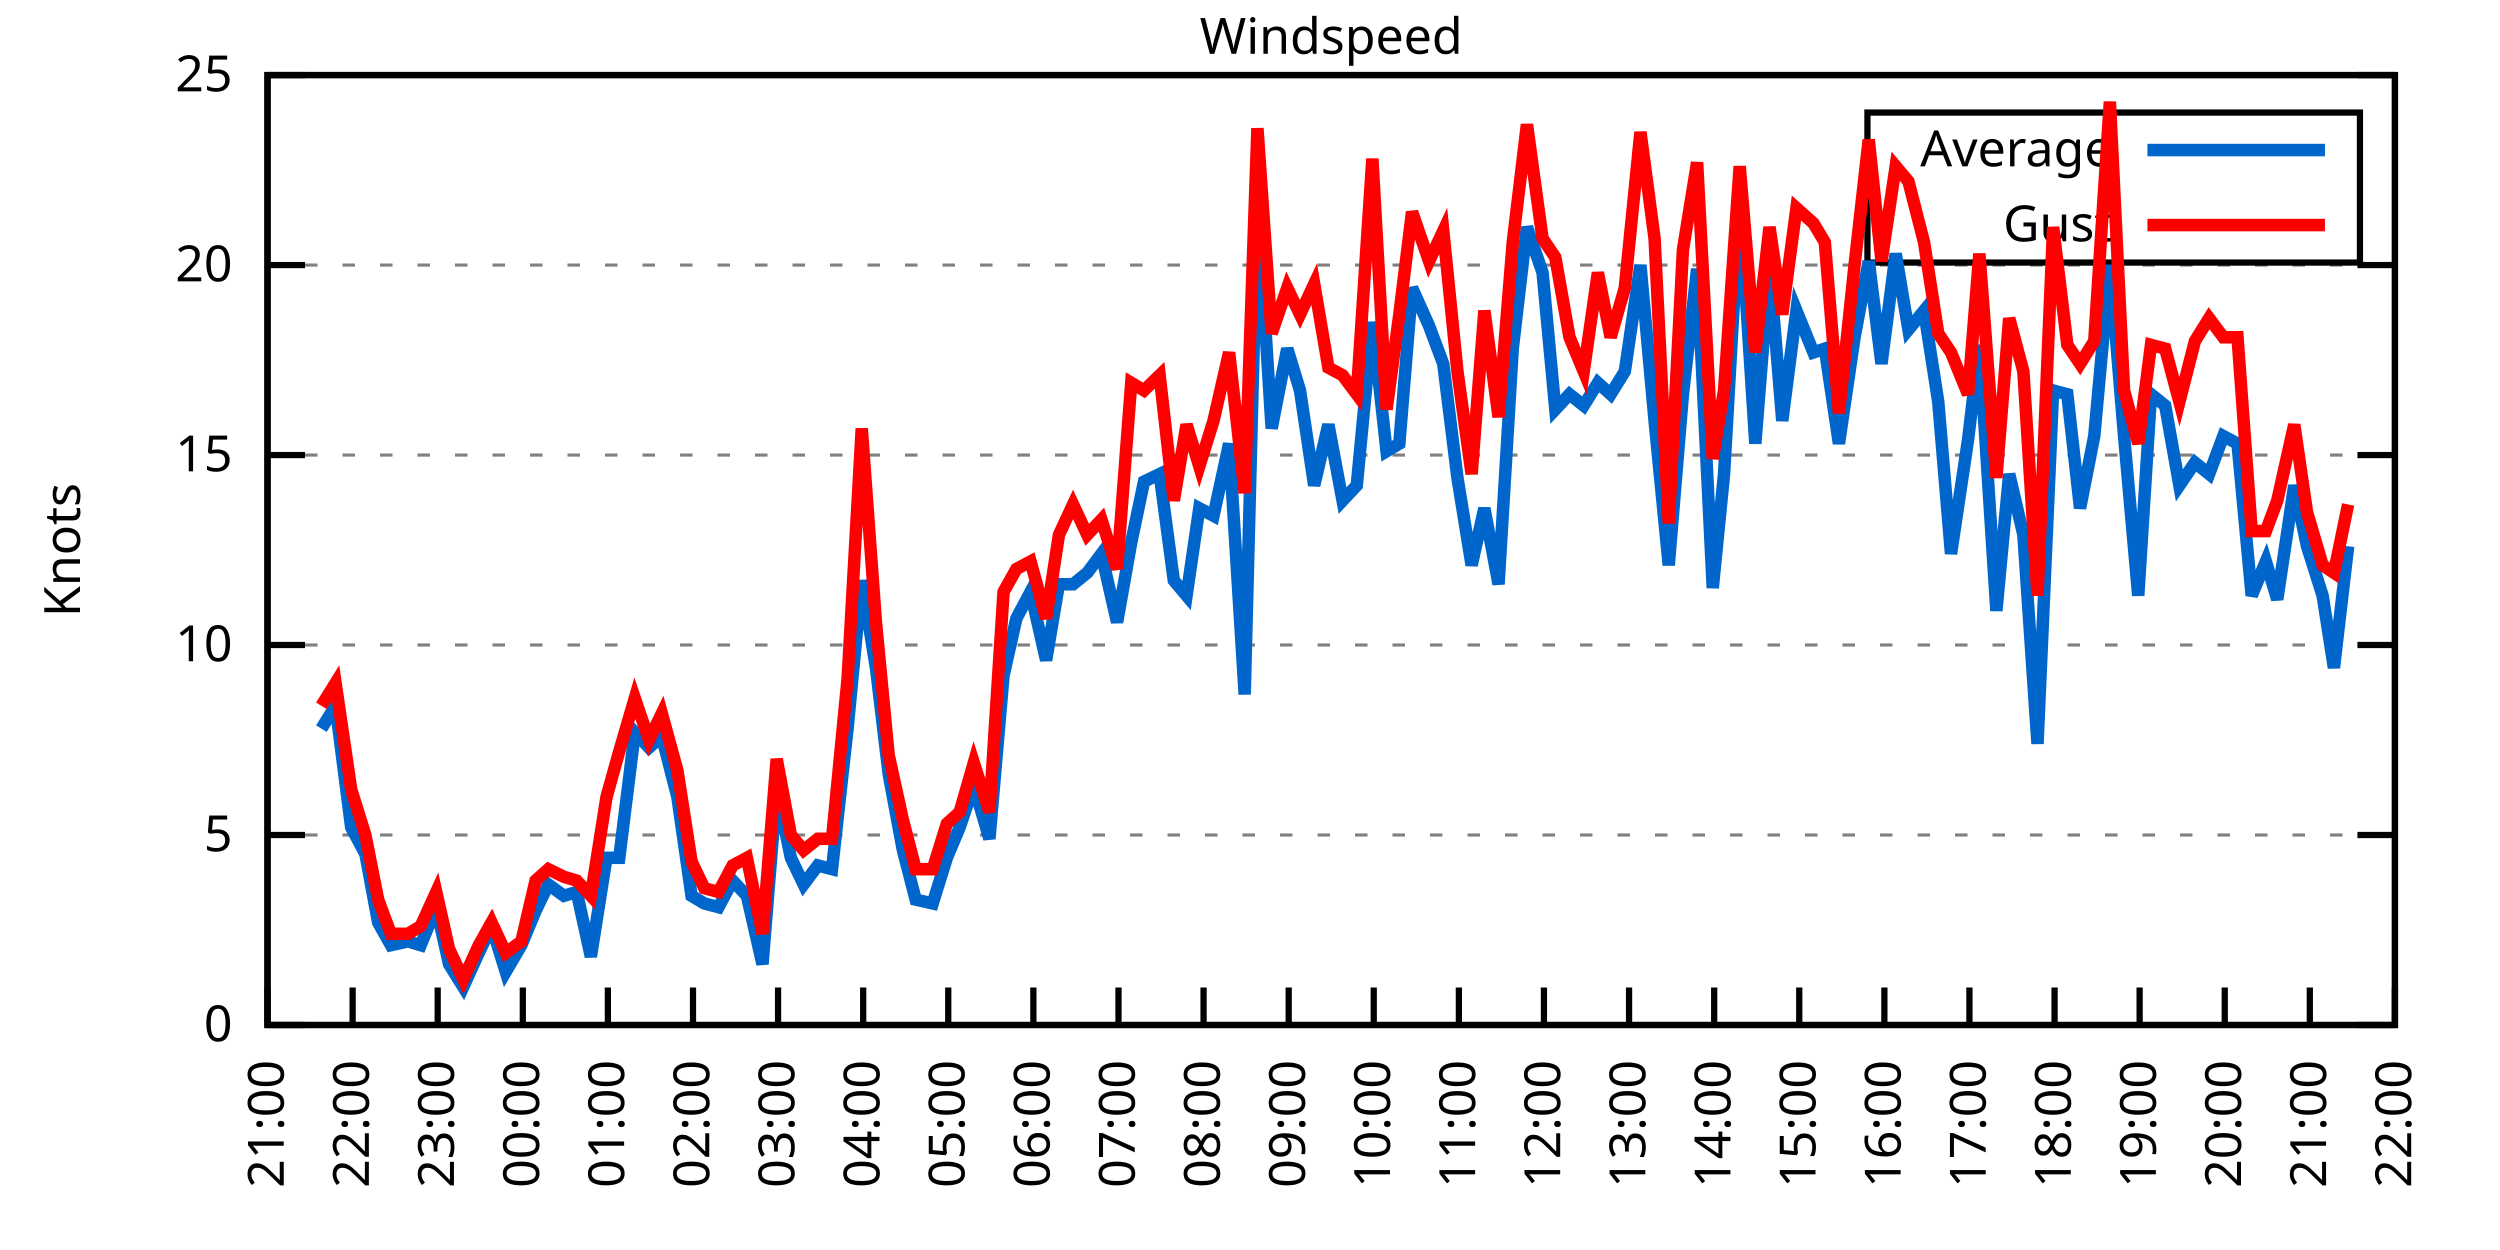
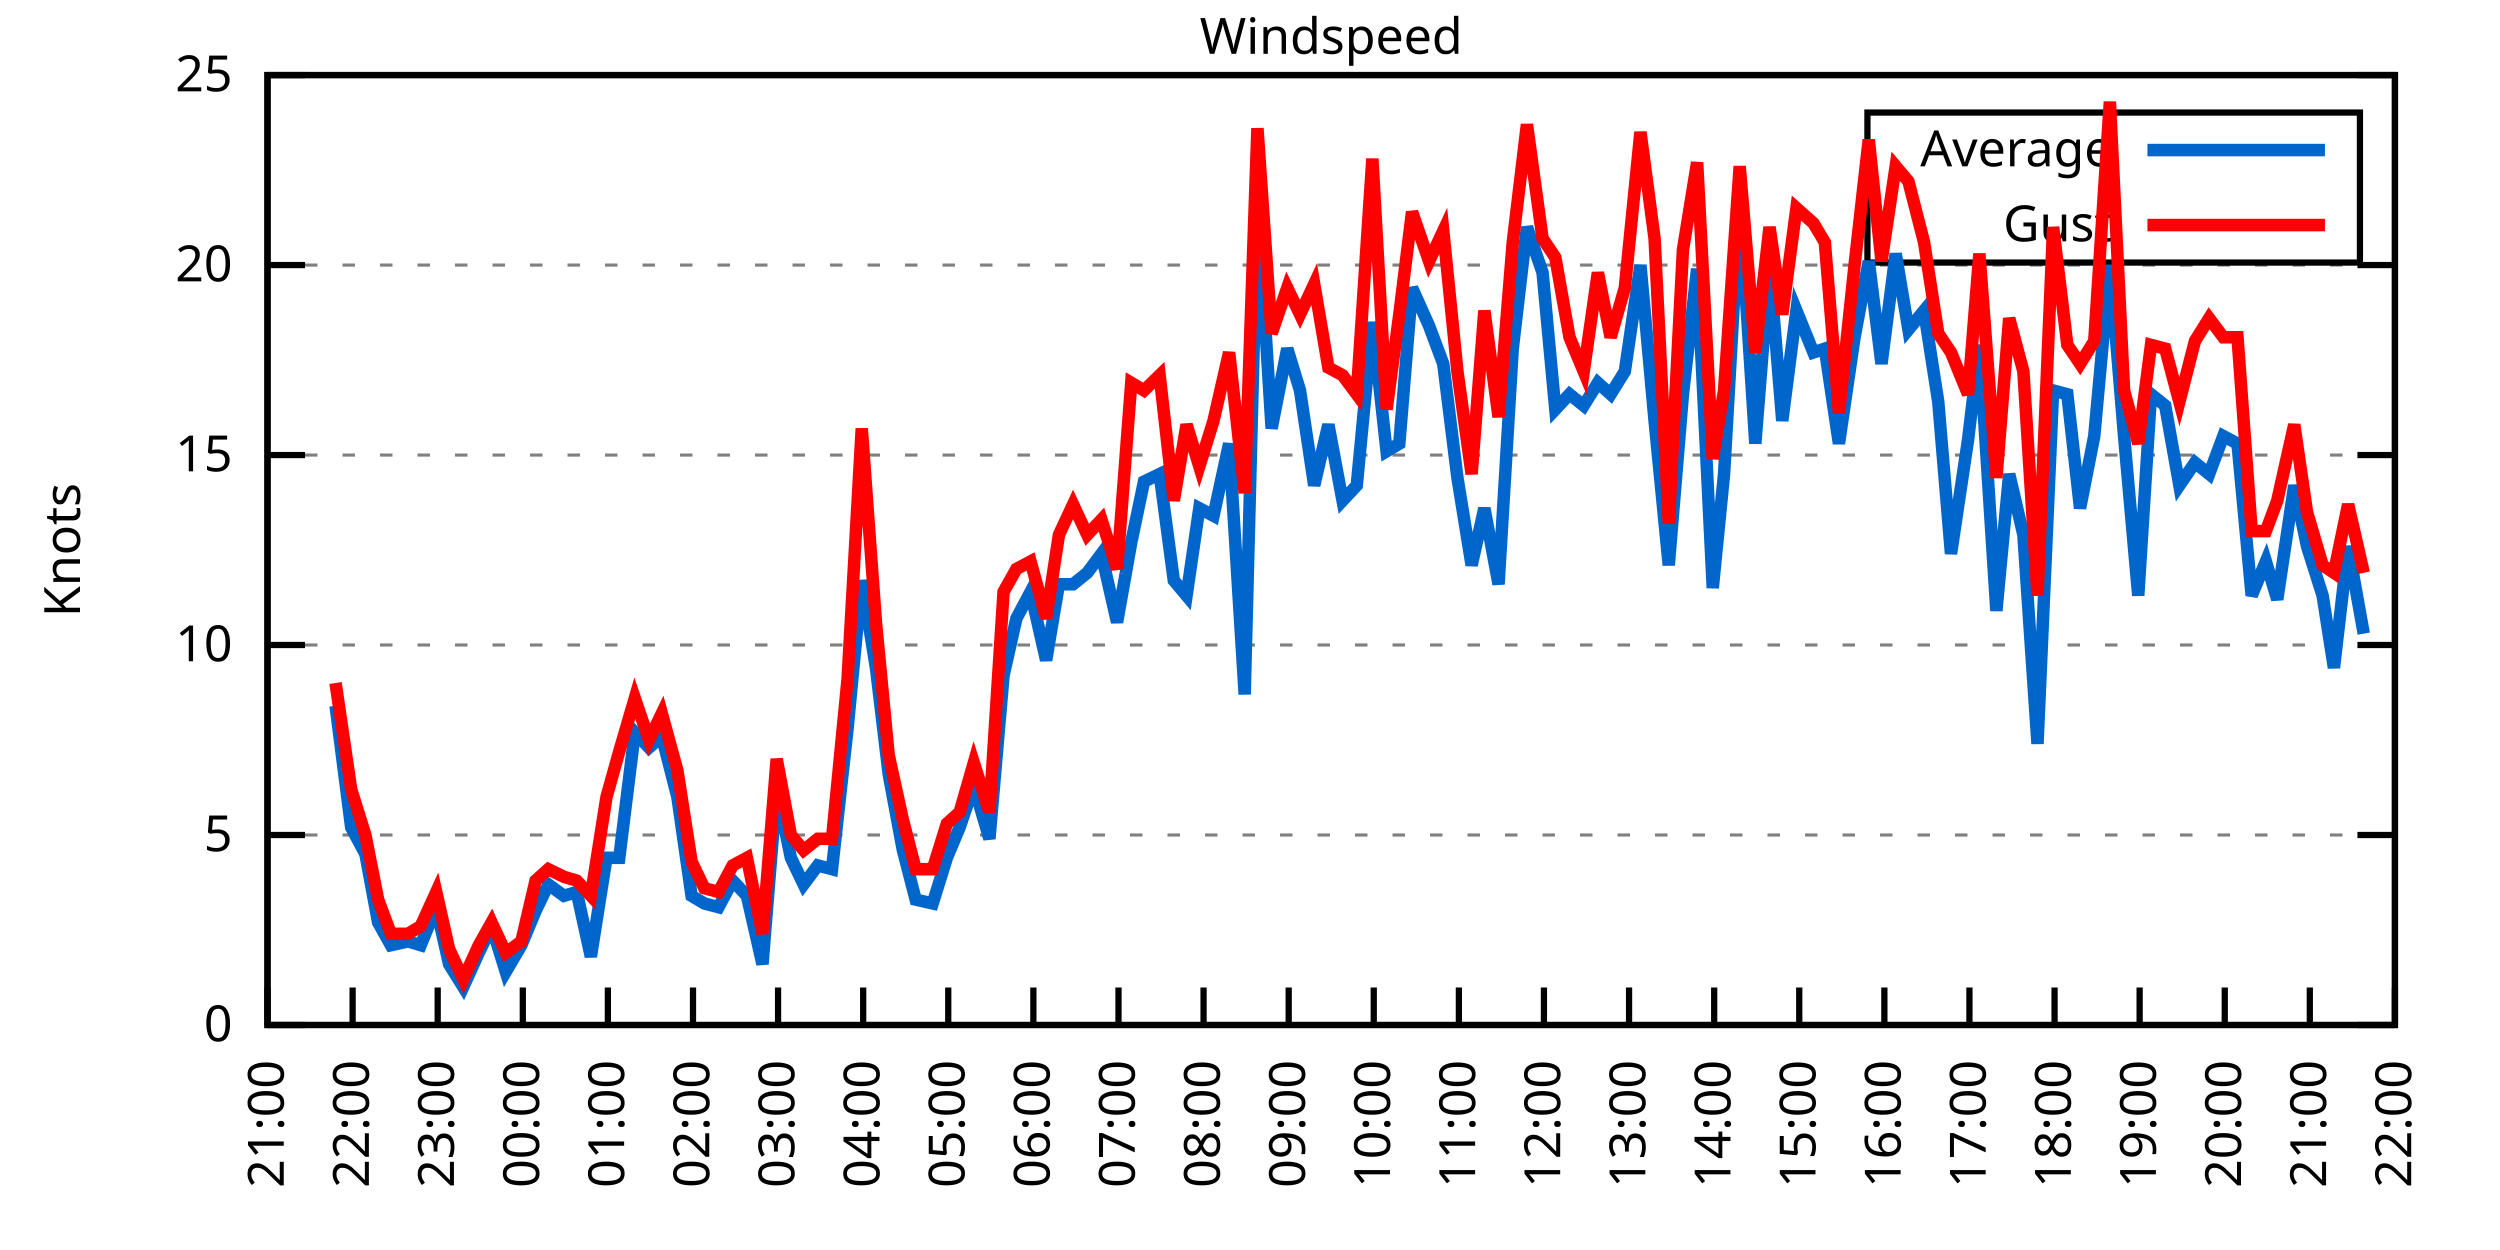
<svg xmlns="http://www.w3.org/2000/svg" xmlns:xlink="http://www.w3.org/1999/xlink" width="400" height="200" viewBox="0 0 400 200">
  <g id="gnuplot_canvas">
    <rect x="0" y="0" width="400" height="200" fill="none" />
    <defs>
      <circle id="gpDot" r="0.5" stroke-width="0.5" stroke="currentColor" />
      <path id="gpPt0" stroke-width="0.333" stroke="currentColor" d="M-1,0 h2 M0,-1 v2" />
      <path id="gpPt1" stroke-width="0.333" stroke="currentColor" d="M-1,-1 L1,1 M1,-1 L-1,1" />
      <path id="gpPt2" stroke-width="0.333" stroke="currentColor" d="M-1,0 L1,0 M0,-1 L0,1 M-1,-1 L1,1 M-1,1 L1,-1" />
      <rect id="gpPt3" stroke-width="0.333" stroke="currentColor" x="-1" y="-1" width="2" height="2" />
      <rect id="gpPt4" stroke-width="0.333" stroke="currentColor" fill="currentColor" x="-1" y="-1" width="2" height="2" />
      <circle id="gpPt5" stroke-width="0.333" stroke="currentColor" cx="0" cy="0" r="1" />
      <use xlink:href="#gpPt5" id="gpPt6" fill="currentColor" stroke="none" />
      <path id="gpPt7" stroke-width="0.333" stroke="currentColor" d="M0,-1.33 L-1.33,0.67 L1.33,0.67 z" />
      <use xlink:href="#gpPt7" id="gpPt8" fill="currentColor" stroke="none" />
      <use xlink:href="#gpPt7" id="gpPt9" stroke="currentColor" transform="rotate(180)" />
      <use xlink:href="#gpPt9" id="gpPt10" fill="currentColor" stroke="none" />
      <use xlink:href="#gpPt3" id="gpPt11" stroke="currentColor" transform="rotate(45)" />
      <use xlink:href="#gpPt11" id="gpPt12" fill="currentColor" stroke="none" />
      <path id="gpPt13" stroke-width="0.333" stroke="currentColor" d="M0,1.330 L1.265,0.411 L0.782,-1.067 L-0.782,-1.076 L-1.265,0.411 z" />
      <use xlink:href="#gpPt13" id="gpPt14" fill="currentColor" stroke="none" />
      <filter id="textbox" filterUnits="objectBoundingBox" x="0" y="0" height="1" width="1">
        <feFlood flood-color="white" flood-opacity="1" result="bgnd" />
        <feComposite in="SourceGraphic" in2="bgnd" operator="atop" />
      </filter>
      <filter id="greybox" filterUnits="objectBoundingBox" x="0" y="0" height="1" width="1">
        <feFlood flood-color="lightgrey" flood-opacity="1" result="grey" />
        <feComposite in="SourceGraphic" in2="grey" operator="atop" />
      </filter>
    </defs>
    <g fill="none" color="white" stroke="currentColor" stroke-width="1.00" stroke-linecap="butt" stroke-linejoin="miter">
</g>
    <g fill="none" color="black" stroke="currentColor" stroke-width="1.00" stroke-linecap="butt" stroke-linejoin="miter">
      <g stroke="none" shape-rendering="crispEdges">
        <polygon fill="rgb(255, 255, 255)" points="42.80,164.00 383.18,164.00 383.18,12.02 42.80,12.02 " />
      </g>
    </g>
    <g fill="none" color="black" stroke="currentColor" stroke-width="1.00" stroke-linecap="butt" stroke-linejoin="miter">
</g>
    <g fill="none" color="black" stroke="black" stroke-width="0.50" stroke-linecap="butt" stroke-linejoin="miter">
</g>
    <g fill="none" color="gray" stroke="currentColor" stroke-width="0.50" stroke-linecap="butt" stroke-linejoin="miter">
      <path stroke="gray" stroke-dasharray="2,4" class="gridline" d="M42.80,164.00 L383.19,164.00  " />
    </g>
    <g fill="none" color="gray" stroke="gray" stroke-width="1.00" stroke-linecap="butt" stroke-linejoin="miter">
</g>
    <g fill="none" color="black" stroke="currentColor" stroke-width="1.00" stroke-linecap="butt" stroke-linejoin="miter">
      <path stroke="black" d="M42.80,164.00 L48.80,164.00 M383.19,164.00 L377.19,164.00  " />
      <g transform="translate(37.20,166.60)" stroke="none" fill="black" font-family="Sans" font-size="8.00" text-anchor="end">
        <text>
          <tspan font-family="Sans"> 0</tspan>
        </text>
      </g>
    </g>
    <g fill="none" color="black" stroke="currentColor" stroke-width="1.00" stroke-linecap="butt" stroke-linejoin="miter">
</g>
    <g fill="none" color="black" stroke="black" stroke-width="0.50" stroke-linecap="butt" stroke-linejoin="miter">
</g>
    <g fill="none" color="gray" stroke="currentColor" stroke-width="0.50" stroke-linecap="butt" stroke-linejoin="miter">
      <path stroke="gray" stroke-dasharray="2,4" class="gridline" d="M42.80,133.60 L383.19,133.60  " />
    </g>
    <g fill="none" color="gray" stroke="gray" stroke-width="1.00" stroke-linecap="butt" stroke-linejoin="miter">
</g>
    <g fill="none" color="black" stroke="currentColor" stroke-width="1.00" stroke-linecap="butt" stroke-linejoin="miter">
      <path stroke="black" d="M42.80,133.60 L48.80,133.60 M383.19,133.60 L377.19,133.60  " />
      <g transform="translate(37.20,136.20)" stroke="none" fill="black" font-family="Sans" font-size="8.00" text-anchor="end">
        <text>
          <tspan font-family="Sans"> 5</tspan>
        </text>
      </g>
    </g>
    <g fill="none" color="black" stroke="currentColor" stroke-width="1.00" stroke-linecap="butt" stroke-linejoin="miter">
</g>
    <g fill="none" color="black" stroke="black" stroke-width="0.50" stroke-linecap="butt" stroke-linejoin="miter">
</g>
    <g fill="none" color="gray" stroke="currentColor" stroke-width="0.50" stroke-linecap="butt" stroke-linejoin="miter">
      <path stroke="gray" stroke-dasharray="2,4" class="gridline" d="M42.80,103.20 L383.19,103.20  " />
    </g>
    <g fill="none" color="gray" stroke="gray" stroke-width="1.00" stroke-linecap="butt" stroke-linejoin="miter">
</g>
    <g fill="none" color="black" stroke="currentColor" stroke-width="1.00" stroke-linecap="butt" stroke-linejoin="miter">
      <path stroke="black" d="M42.80,103.20 L48.80,103.20 M383.19,103.20 L377.19,103.20  " />
      <g transform="translate(37.20,105.80)" stroke="none" fill="black" font-family="Sans" font-size="8.00" text-anchor="end">
        <text>
          <tspan font-family="Sans"> 10</tspan>
        </text>
      </g>
    </g>
    <g fill="none" color="black" stroke="currentColor" stroke-width="1.00" stroke-linecap="butt" stroke-linejoin="miter">
</g>
    <g fill="none" color="black" stroke="black" stroke-width="0.50" stroke-linecap="butt" stroke-linejoin="miter">
</g>
    <g fill="none" color="gray" stroke="currentColor" stroke-width="0.50" stroke-linecap="butt" stroke-linejoin="miter">
      <path stroke="gray" stroke-dasharray="2,4" class="gridline" d="M42.80,72.81 L383.19,72.81  " />
    </g>
    <g fill="none" color="gray" stroke="gray" stroke-width="1.00" stroke-linecap="butt" stroke-linejoin="miter">
</g>
    <g fill="none" color="black" stroke="currentColor" stroke-width="1.00" stroke-linecap="butt" stroke-linejoin="miter">
      <path stroke="black" d="M42.80,72.81 L48.80,72.81 M383.19,72.81 L377.19,72.81  " />
      <g transform="translate(37.20,75.41)" stroke="none" fill="black" font-family="Sans" font-size="8.00" text-anchor="end">
        <text>
          <tspan font-family="Sans"> 15</tspan>
        </text>
      </g>
    </g>
    <g fill="none" color="black" stroke="currentColor" stroke-width="1.00" stroke-linecap="butt" stroke-linejoin="miter">
</g>
    <g fill="none" color="black" stroke="black" stroke-width="0.50" stroke-linecap="butt" stroke-linejoin="miter">
</g>
    <g fill="none" color="gray" stroke="currentColor" stroke-width="0.50" stroke-linecap="butt" stroke-linejoin="miter">
      <path stroke="gray" stroke-dasharray="2,4" class="gridline" d="M42.80,42.41 L383.19,42.41  " />
    </g>
    <g fill="none" color="gray" stroke="gray" stroke-width="1.00" stroke-linecap="butt" stroke-linejoin="miter">
</g>
    <g fill="none" color="black" stroke="currentColor" stroke-width="1.00" stroke-linecap="butt" stroke-linejoin="miter">
      <path stroke="black" d="M42.80,42.41 L48.80,42.41 M383.19,42.41 L377.19,42.41  " />
      <g transform="translate(37.20,45.01)" stroke="none" fill="black" font-family="Sans" font-size="8.00" text-anchor="end">
        <text>
          <tspan font-family="Sans"> 20</tspan>
        </text>
      </g>
    </g>
    <g fill="none" color="black" stroke="currentColor" stroke-width="1.00" stroke-linecap="butt" stroke-linejoin="miter">
</g>
    <g fill="none" color="black" stroke="black" stroke-width="0.50" stroke-linecap="butt" stroke-linejoin="miter">
</g>
    <g fill="none" color="gray" stroke="currentColor" stroke-width="0.50" stroke-linecap="butt" stroke-linejoin="miter">
      <path stroke="gray" stroke-dasharray="2,4" class="gridline" d="M42.80,12.01 L383.19,12.01  " />
    </g>
    <g fill="none" color="gray" stroke="gray" stroke-width="1.00" stroke-linecap="butt" stroke-linejoin="miter">
</g>
    <g fill="none" color="black" stroke="currentColor" stroke-width="1.00" stroke-linecap="butt" stroke-linejoin="miter">
      <path stroke="black" d="M42.80,12.01 L48.80,12.01 M383.19,12.01 L377.19,12.01  " />
      <g transform="translate(37.20,14.61)" stroke="none" fill="black" font-family="Sans" font-size="8.00" text-anchor="end">
        <text>
          <tspan font-family="Sans"> 25</tspan>
        </text>
      </g>
    </g>
    <g fill="none" color="black" stroke="currentColor" stroke-width="1.00" stroke-linecap="butt" stroke-linejoin="miter">
      <path stroke="black" d="M42.80,164.00 L42.80,158.00  " />
      <g transform="translate(45.40,169.60) rotate(270.00)" stroke="none" fill="black" font-family="Sans" font-size="8.00" text-anchor="end">
        <text>
          <tspan font-family="Sans">21:00</tspan>
        </text>
      </g>
    </g>
    <g fill="none" color="black" stroke="currentColor" stroke-width="1.00" stroke-linecap="butt" stroke-linejoin="miter">
      <path stroke="black" d="M56.42,164.00 L56.42,158.00  " />
      <g transform="translate(59.02,169.60) rotate(270.00)" stroke="none" fill="black" font-family="Sans" font-size="8.00" text-anchor="end">
        <text>
          <tspan font-family="Sans">22:00</tspan>
        </text>
      </g>
    </g>
    <g fill="none" color="black" stroke="currentColor" stroke-width="1.00" stroke-linecap="butt" stroke-linejoin="miter">
      <path stroke="black" d="M70.03,164.00 L70.03,158.00  " />
      <g transform="translate(72.63,169.60) rotate(270.00)" stroke="none" fill="black" font-family="Sans" font-size="8.00" text-anchor="end">
        <text>
          <tspan font-family="Sans">23:00</tspan>
        </text>
      </g>
    </g>
    <g fill="none" color="black" stroke="currentColor" stroke-width="1.00" stroke-linecap="butt" stroke-linejoin="miter">
      <path stroke="black" d="M83.65,164.00 L83.65,158.00  " />
      <g transform="translate(86.25,169.60) rotate(270.00)" stroke="none" fill="black" font-family="Sans" font-size="8.00" text-anchor="end">
        <text>
          <tspan font-family="Sans">00:00</tspan>
        </text>
      </g>
    </g>
    <g fill="none" color="black" stroke="currentColor" stroke-width="1.00" stroke-linecap="butt" stroke-linejoin="miter">
      <path stroke="black" d="M97.26,164.00 L97.26,158.00  " />
      <g transform="translate(99.86,169.60) rotate(270.00)" stroke="none" fill="black" font-family="Sans" font-size="8.00" text-anchor="end">
        <text>
          <tspan font-family="Sans">01:00</tspan>
        </text>
      </g>
    </g>
    <g fill="none" color="black" stroke="currentColor" stroke-width="1.00" stroke-linecap="butt" stroke-linejoin="miter">
      <path stroke="black" d="M110.88,164.00 L110.88,158.00  " />
      <g transform="translate(113.48,169.60) rotate(270.00)" stroke="none" fill="black" font-family="Sans" font-size="8.00" text-anchor="end">
        <text>
          <tspan font-family="Sans">02:00</tspan>
        </text>
      </g>
    </g>
    <g fill="none" color="black" stroke="currentColor" stroke-width="1.00" stroke-linecap="butt" stroke-linejoin="miter">
      <path stroke="black" d="M124.49,164.00 L124.49,158.00  " />
      <g transform="translate(127.09,169.60) rotate(270.00)" stroke="none" fill="black" font-family="Sans" font-size="8.00" text-anchor="end">
        <text>
          <tspan font-family="Sans">03:00</tspan>
        </text>
      </g>
    </g>
    <g fill="none" color="black" stroke="currentColor" stroke-width="1.00" stroke-linecap="butt" stroke-linejoin="miter">
      <path stroke="black" d="M138.11,164.00 L138.11,158.00  " />
      <g transform="translate(140.71,169.60) rotate(270.00)" stroke="none" fill="black" font-family="Sans" font-size="8.00" text-anchor="end">
        <text>
          <tspan font-family="Sans">04:00</tspan>
        </text>
      </g>
    </g>
    <g fill="none" color="black" stroke="currentColor" stroke-width="1.00" stroke-linecap="butt" stroke-linejoin="miter">
      <path stroke="black" d="M151.72,164.00 L151.72,158.00  " />
      <g transform="translate(154.32,169.60) rotate(270.00)" stroke="none" fill="black" font-family="Sans" font-size="8.00" text-anchor="end">
        <text>
          <tspan font-family="Sans">05:00</tspan>
        </text>
      </g>
    </g>
    <g fill="none" color="black" stroke="currentColor" stroke-width="1.00" stroke-linecap="butt" stroke-linejoin="miter">
      <path stroke="black" d="M165.34,164.00 L165.34,158.00  " />
      <g transform="translate(167.94,169.60) rotate(270.00)" stroke="none" fill="black" font-family="Sans" font-size="8.00" text-anchor="end">
        <text>
          <tspan font-family="Sans">06:00</tspan>
        </text>
      </g>
    </g>
    <g fill="none" color="black" stroke="currentColor" stroke-width="1.00" stroke-linecap="butt" stroke-linejoin="miter">
      <path stroke="black" d="M178.96,164.00 L178.96,158.00  " />
      <g transform="translate(181.56,169.60) rotate(270.00)" stroke="none" fill="black" font-family="Sans" font-size="8.00" text-anchor="end">
        <text>
          <tspan font-family="Sans">07:00</tspan>
        </text>
      </g>
    </g>
    <g fill="none" color="black" stroke="currentColor" stroke-width="1.00" stroke-linecap="butt" stroke-linejoin="miter">
      <path stroke="black" d="M192.57,164.00 L192.57,158.00  " />
      <g transform="translate(195.17,169.60) rotate(270.00)" stroke="none" fill="black" font-family="Sans" font-size="8.00" text-anchor="end">
        <text>
          <tspan font-family="Sans">08:00</tspan>
        </text>
      </g>
    </g>
    <g fill="none" color="black" stroke="currentColor" stroke-width="1.00" stroke-linecap="butt" stroke-linejoin="miter">
      <path stroke="black" d="M206.19,164.00 L206.19,158.00  " />
      <g transform="translate(208.79,169.60) rotate(270.00)" stroke="none" fill="black" font-family="Sans" font-size="8.00" text-anchor="end">
        <text>
          <tspan font-family="Sans">09:00</tspan>
        </text>
      </g>
    </g>
    <g fill="none" color="black" stroke="currentColor" stroke-width="1.00" stroke-linecap="butt" stroke-linejoin="miter">
      <path stroke="black" d="M219.80,164.00 L219.80,158.00  " />
      <g transform="translate(222.40,169.60) rotate(270.00)" stroke="none" fill="black" font-family="Sans" font-size="8.00" text-anchor="end">
        <text>
          <tspan font-family="Sans">10:00</tspan>
        </text>
      </g>
    </g>
    <g fill="none" color="black" stroke="currentColor" stroke-width="1.00" stroke-linecap="butt" stroke-linejoin="miter">
      <path stroke="black" d="M233.42,164.00 L233.42,158.00  " />
      <g transform="translate(236.02,169.60) rotate(270.00)" stroke="none" fill="black" font-family="Sans" font-size="8.00" text-anchor="end">
        <text>
          <tspan font-family="Sans">11:00</tspan>
        </text>
      </g>
    </g>
    <g fill="none" color="black" stroke="currentColor" stroke-width="1.00" stroke-linecap="butt" stroke-linejoin="miter">
      <path stroke="black" d="M247.03,164.00 L247.03,158.00  " />
      <g transform="translate(249.63,169.60) rotate(270.00)" stroke="none" fill="black" font-family="Sans" font-size="8.00" text-anchor="end">
        <text>
          <tspan font-family="Sans">12:00</tspan>
        </text>
      </g>
    </g>
    <g fill="none" color="black" stroke="currentColor" stroke-width="1.00" stroke-linecap="butt" stroke-linejoin="miter">
      <path stroke="black" d="M260.65,164.00 L260.65,158.00  " />
      <g transform="translate(263.25,169.60) rotate(270.00)" stroke="none" fill="black" font-family="Sans" font-size="8.00" text-anchor="end">
        <text>
          <tspan font-family="Sans">13:00</tspan>
        </text>
      </g>
    </g>
    <g fill="none" color="black" stroke="currentColor" stroke-width="1.00" stroke-linecap="butt" stroke-linejoin="miter">
      <path stroke="black" d="M274.27,164.00 L274.27,158.00  " />
      <g transform="translate(276.87,169.60) rotate(270.00)" stroke="none" fill="black" font-family="Sans" font-size="8.00" text-anchor="end">
        <text>
          <tspan font-family="Sans">14:00</tspan>
        </text>
      </g>
    </g>
    <g fill="none" color="black" stroke="currentColor" stroke-width="1.00" stroke-linecap="butt" stroke-linejoin="miter">
      <path stroke="black" d="M287.88,164.00 L287.88,158.00  " />
      <g transform="translate(290.48,169.60) rotate(270.00)" stroke="none" fill="black" font-family="Sans" font-size="8.00" text-anchor="end">
        <text>
          <tspan font-family="Sans">15:00</tspan>
        </text>
      </g>
    </g>
    <g fill="none" color="black" stroke="currentColor" stroke-width="1.00" stroke-linecap="butt" stroke-linejoin="miter">
      <path stroke="black" d="M301.50,164.00 L301.50,158.00  " />
      <g transform="translate(304.10,169.60) rotate(270.00)" stroke="none" fill="black" font-family="Sans" font-size="8.00" text-anchor="end">
        <text>
          <tspan font-family="Sans">16:00</tspan>
        </text>
      </g>
    </g>
    <g fill="none" color="black" stroke="currentColor" stroke-width="1.00" stroke-linecap="butt" stroke-linejoin="miter">
      <path stroke="black" d="M315.11,164.00 L315.11,158.00  " />
      <g transform="translate(317.71,169.60) rotate(270.00)" stroke="none" fill="black" font-family="Sans" font-size="8.00" text-anchor="end">
        <text>
          <tspan font-family="Sans">17:00</tspan>
        </text>
      </g>
    </g>
    <g fill="none" color="black" stroke="currentColor" stroke-width="1.00" stroke-linecap="butt" stroke-linejoin="miter">
      <path stroke="black" d="M328.73,164.00 L328.73,158.00  " />
      <g transform="translate(331.33,169.60) rotate(270.00)" stroke="none" fill="black" font-family="Sans" font-size="8.00" text-anchor="end">
        <text>
          <tspan font-family="Sans">18:00</tspan>
        </text>
      </g>
    </g>
    <g fill="none" color="black" stroke="currentColor" stroke-width="1.00" stroke-linecap="butt" stroke-linejoin="miter">
      <path stroke="black" d="M342.34,164.00 L342.34,158.00  " />
      <g transform="translate(344.94,169.60) rotate(270.00)" stroke="none" fill="black" font-family="Sans" font-size="8.00" text-anchor="end">
        <text>
          <tspan font-family="Sans">19:00</tspan>
        </text>
      </g>
    </g>
    <g fill="none" color="black" stroke="currentColor" stroke-width="1.00" stroke-linecap="butt" stroke-linejoin="miter">
      <path stroke="black" d="M355.96,164.00 L355.96,158.00  " />
      <g transform="translate(358.56,169.60) rotate(270.00)" stroke="none" fill="black" font-family="Sans" font-size="8.00" text-anchor="end">
        <text>
          <tspan font-family="Sans">20:00</tspan>
        </text>
      </g>
    </g>
    <g fill="none" color="black" stroke="currentColor" stroke-width="1.00" stroke-linecap="butt" stroke-linejoin="miter">
      <path stroke="black" d="M369.57,164.00 L369.57,158.00  " />
      <g transform="translate(372.17,169.60) rotate(270.00)" stroke="none" fill="black" font-family="Sans" font-size="8.00" text-anchor="end">
        <text>
          <tspan font-family="Sans">21:00</tspan>
        </text>
      </g>
    </g>
    <g fill="none" color="black" stroke="currentColor" stroke-width="1.00" stroke-linecap="butt" stroke-linejoin="miter">
      <path stroke="black" d="M383.19,164.00 L383.19,158.00  " />
      <g transform="translate(385.79,169.60) rotate(270.00)" stroke="none" fill="black" font-family="Sans" font-size="8.00" text-anchor="end">
        <text>
          <tspan font-family="Sans">22:00</tspan>
        </text>
      </g>
    </g>
    <g fill="none" color="black" stroke="currentColor" stroke-width="1.00" stroke-linecap="butt" stroke-linejoin="miter">
</g>
    <g fill="none" color="black" stroke="currentColor" stroke-width="1.00" stroke-linecap="butt" stroke-linejoin="miter">
      <path stroke="black" d="M42.80,12.01 L42.80,164.00 L383.19,164.00 L383.19,12.01 L42.80,12.01 Z  " />
    </g>
    <g fill="none" color="black" stroke="currentColor" stroke-width="1.00" stroke-linecap="butt" stroke-linejoin="miter">
</g>
    <g fill="none" color="black" stroke="currentColor" stroke-width="1.00" stroke-linecap="butt" stroke-linejoin="miter">
      <path stroke="black" d="M298.79,42.01 L298.79,18.01 L377.59,18.01 L377.59,42.01 L298.79,42.01 Z  " />
    </g>
    <g id="Windspeed_plot_1">
      <g fill="none" color="white" stroke="black" stroke-width="2.00" stroke-linecap="butt" stroke-linejoin="miter">
</g>
      <g fill="none" color="black" stroke="currentColor" stroke-width="2.00" stroke-linecap="butt" stroke-linejoin="miter">
        <g transform="translate(337.99,26.61)" stroke="none" fill="black" font-family="Sans" font-size="8.00" text-anchor="end">
          <text>
            <tspan font-family="Sans">Average</tspan>
          </text>
        </g>
      </g>
      <g fill="none" color="black" stroke="currentColor" stroke-width="2.00" stroke-linecap="butt" stroke-linejoin="miter">
-         <path stroke="rgb(  0, 102, 204)" d="M343.59,24.01 L371.99,24.01 M51.42,116.58 L53.69,112.93 L56.19,132.39 L58.46,136.64 L60.50,147.59 L62.54,151.23   L65.27,150.62 L67.31,151.23 L69.80,145.15 L71.85,154.27 L74.12,157.92 L76.61,152.45 L78.65,148.19 L80.92,155.49   L83.42,151.23 L85.69,145.76 L87.73,141.51 L90.23,143.33 L92.27,142.72 L94.54,153.06 L97.04,137.25 L99.08,137.25   L101.57,117.19 L103.84,119.62 L105.89,117.80 L108.38,127.52 L110.65,143.33 L112.69,144.55 L114.96,145.15 L117.23,140.90   L119.50,143.33 L122.00,154.27 L124.27,126.31 L126.54,137.25 L128.58,141.51 L130.85,138.47 L133.12,139.07 L135.61,116.58   L137.88,92.87 L140.15,106.85 L142.19,123.87 L144.46,136.03 L146.51,143.94 L149.23,144.55 L151.50,137.25 L153.54,132.39   L155.81,125.70 L158.31,134.21 L160.57,108.07 L162.62,98.95 L164.89,94.69 L167.38,105.64 L169.43,93.48 L171.69,93.48   L173.96,91.65 L176.23,88.61 L178.73,99.56 L181.00,86.79 L183.04,77.06 L185.54,75.85 L187.81,92.87 L189.85,95.30   L191.89,81.32 L194.16,82.53 L196.66,70.98 L199.15,111.11 L201.19,32.07 L203.46,68.55 L205.96,55.78 L208.00,62.47   L210.27,77.67 L212.54,67.94 L214.81,80.10 L217.08,77.67 L219.58,51.53 L221.85,72.20 L223.89,70.98 L225.93,46.06   L228.65,52.14 L230.92,58.21 L233.19,76.45 L235.46,90.44 L237.50,81.32 L239.77,93.48 L242.04,55.78 L244.31,36.33   L246.81,43.62 L248.85,65.51 L251.12,63.08 L253.39,64.90 L255.66,61.25 L257.70,63.08 L259.97,59.43 L262.47,42.41   L264.73,67.33 L267.00,90.44 L269.27,63.08 L271.54,43.02 L274.04,94.08 L275.85,75.85 L278.35,32.07 L280.85,70.98   L283.12,42.41 L285.16,67.33 L287.43,49.70 L290.15,56.39 L291.97,55.78 L294.23,70.98 L296.73,53.96 L299.00,41.80   L301.04,58.21 L303.31,40.58 L305.35,52.74 L307.85,49.70 L310.12,64.29 L312.16,88.61 L314.89,70.37 L316.70,55.18   L319.42,97.73 L321.47,75.85 L323.74,85.57 L326.00,119.01 L328.50,62.47 L330.77,63.08 L332.81,81.32 L335.08,69.77   L337.58,42.41 L339.85,69.77 L342.12,95.30 L344.16,63.08 L346.43,64.90 L348.70,77.67 L351.19,74.02 L353.46,75.85   L355.73,69.77 L358.00,70.98 L360.27,95.30 L362.54,89.83 L364.36,95.91 L367.08,77.67 L369.12,87.40 L371.62,95.30   L373.43,106.85 L375.70,87.40  " />
+         <path stroke="rgb(  0, 102, 204)" d="M343.59,24.01 L371.99,24.01 M53.69,112.93 L56.19,132.39 L58.46,136.64 L60.50,147.59 L62.54,151.23 L65.27,150.62   L67.31,151.23 L69.80,145.15 L71.85,154.27 L74.12,157.92 L76.61,152.45 L78.65,148.19 L80.92,155.49 L83.42,151.23   L85.69,145.76 L87.73,141.51 L90.23,143.33 L92.27,142.72 L94.54,153.06 L97.04,137.25 L99.08,137.25 L101.57,117.19   L103.84,119.62 L105.89,117.80 L108.38,127.52 L110.65,143.33 L112.69,144.55 L114.96,145.15 L117.23,140.90 L119.50,143.33   L122.00,154.27 L124.27,126.31 L126.54,137.25 L128.58,141.51 L130.85,138.47 L133.12,139.07 L135.61,116.58 L137.88,92.87   L140.15,106.85 L142.19,123.87 L144.46,136.03 L146.51,143.94 L149.23,144.55 L151.50,137.25 L153.54,132.39 L155.81,125.70   L158.31,134.21 L160.57,108.07 L162.62,98.95 L164.89,94.69 L167.38,105.64 L169.43,93.48 L171.69,93.48 L173.96,91.65   L176.23,88.61 L178.73,99.56 L181.00,86.79 L183.04,77.06 L185.54,75.85 L187.81,92.87 L189.85,95.30 L191.89,81.32   L194.16,82.53 L196.66,70.98 L199.15,111.11 L201.19,32.07 L203.46,68.55 L205.96,55.78 L208.00,62.47 L210.27,77.67   L212.54,67.94 L214.81,80.10 L217.08,77.67 L219.58,51.53 L221.85,72.20 L223.89,70.98 L225.93,46.06 L228.65,52.14   L230.92,58.21 L233.19,76.45 L235.46,90.44 L237.50,81.32 L239.77,93.48 L242.04,55.78 L244.31,36.33 L246.81,43.62   L248.85,65.51 L251.12,63.08 L253.39,64.90 L255.66,61.25 L257.70,63.08 L259.97,59.43 L262.47,42.41 L264.73,67.33   L267.00,90.44 L269.27,63.08 L271.54,43.02 L274.04,94.08 L275.85,75.85 L278.35,32.07 L280.85,70.98 L283.12,42.41   L285.16,67.33 L287.43,49.70 L290.15,56.39 L291.97,55.78 L294.23,70.98 L296.73,53.96 L299.00,41.80 L301.04,58.21   L303.31,40.58 L305.35,52.74 L307.85,49.70 L310.12,64.29 L312.16,88.61 L314.89,70.37 L316.70,55.18 L319.42,97.73   L321.47,75.85 L323.74,85.57 L326.00,119.01 L328.50,62.47 L330.77,63.08 L332.81,81.32 L335.08,69.77 L337.58,42.41   L339.85,69.77 L342.12,95.30 L344.16,63.08 L346.43,64.90 L348.70,77.67 L351.19,74.02 L353.46,75.85 L355.73,69.77   L358.00,70.98 L360.27,95.30 L362.54,89.83 L364.36,95.91 L367.08,77.67 L369.12,87.40 L371.62,95.30 L373.43,106.85   L375.70,87.40 L378.20,101.38  " />
      </g>
    </g>
    <g id="Windspeed_plot_2">
      <g fill="none" color="black" stroke="currentColor" stroke-width="2.00" stroke-linecap="butt" stroke-linejoin="miter">
        <g transform="translate(337.99,38.61)" stroke="none" fill="black" font-family="Sans" font-size="8.00" text-anchor="end">
          <text>
            <tspan font-family="Sans">Gust</tspan>
          </text>
        </g>
      </g>
      <g fill="none" color="black" stroke="currentColor" stroke-width="2.00" stroke-linecap="butt" stroke-linejoin="miter">
-         <path stroke="rgb(255,   0,   0)" d="M343.59,36.01 L371.99,36.01 M51.42,112.93 L53.69,109.28 L56.19,126.31 L58.46,133.60 L60.50,143.94 L62.54,149.41   L65.27,149.41 L67.31,148.19 L69.80,142.72 L71.85,151.84 L74.12,156.70 L76.61,151.23 L78.65,147.59 L80.92,152.45   L83.42,150.62 L85.69,140.90 L87.73,139.07 L90.23,140.29 L92.27,140.90 L94.54,143.33 L97.04,127.52 L99.08,120.23   L101.57,111.72 L103.84,118.40 L105.89,114.15 L108.38,123.27 L110.65,137.86 L112.69,142.11 L114.96,142.72 L117.23,138.47   L119.50,137.25 L122.00,149.41 L124.27,121.44 L126.54,133.60 L128.58,136.03 L130.85,134.21 L133.12,134.21 L135.61,108.68   L137.88,68.55 L140.15,99.56 L142.19,120.83 L144.46,131.17 L146.51,139.07 L149.23,139.07 L151.50,131.78 L153.54,129.95   L155.81,122.05 L158.31,129.95 L160.57,94.69 L162.62,91.04 L164.89,89.83 L167.38,98.95 L169.43,85.57 L171.69,80.71   L173.96,85.57 L176.23,83.14 L178.73,91.04 L181.00,61.25 L183.04,62.47 L185.54,60.04 L187.81,80.10 L189.85,67.94   L191.89,74.63 L194.16,67.33 L196.66,56.39 L199.15,78.89 L201.19,20.52 L203.46,53.35 L205.96,46.06 L208.00,50.31   L210.27,45.45 L212.54,58.82 L214.81,60.04 L217.08,63.08 L219.58,25.39 L221.85,65.51 L223.89,50.31 L225.93,33.90   L228.65,41.80 L230.92,36.94 L233.19,59.43 L235.46,75.85 L237.50,49.70 L239.77,66.73 L242.04,38.76 L244.31,19.91   L246.81,38.15 L248.85,41.19 L251.12,53.96 L253.39,59.43 L255.66,43.62 L257.70,53.96 L259.97,46.06 L262.47,21.13   L264.73,38.15 L267.00,83.75 L269.27,39.98 L271.54,25.99 L274.04,73.41 L275.85,62.47 L278.35,26.60 L280.85,56.39   L283.12,36.33 L285.16,50.31 L287.43,33.29 L290.15,35.72 L291.97,38.76 L294.23,66.12 L296.73,42.41 L299.00,22.35   L301.04,41.80 L303.31,26.60 L305.35,29.03 L307.85,38.76 L310.12,53.35 L312.16,56.39 L314.89,63.08 L316.70,40.58   L319.42,76.45 L321.47,50.92 L323.74,59.43 L326.00,95.30 L328.50,36.33 L330.77,55.18 L332.81,58.21 L335.08,54.57   L337.58,16.27 L339.85,62.47 L342.12,70.98 L344.16,55.18 L346.43,55.78 L348.70,64.29 L351.19,54.57 L353.46,50.92   L355.73,53.96 L358.00,53.96 L360.27,84.97 L362.54,84.97 L364.36,80.10 L367.08,67.94 L369.12,81.93 L371.62,90.44   L373.43,91.65 L375.70,80.71  " />
+         <path stroke="rgb(255,   0,   0)" d="M343.59,36.01 L371.99,36.01 M53.69,109.28 L56.19,126.31 L58.46,133.60 L60.50,143.94 L62.54,149.41 L65.27,149.41   L67.31,148.19 L69.80,142.72 L71.85,151.84 L74.12,156.70 L76.61,151.23 L78.65,147.59 L80.92,152.45 L83.42,150.62   L85.69,140.90 L87.73,139.07 L90.23,140.29 L92.27,140.90 L94.54,143.33 L97.04,127.52 L99.08,120.23 L101.57,111.72   L103.84,118.40 L105.89,114.15 L108.38,123.27 L110.65,137.86 L112.69,142.11 L114.96,142.72 L117.23,138.47 L119.50,137.25   L122.00,149.41 L124.27,121.44 L126.54,133.60 L128.58,136.03 L130.85,134.21 L133.12,134.21 L135.61,108.68 L137.88,68.55   L140.15,99.56 L142.19,120.83 L144.46,131.17 L146.51,139.07 L149.23,139.07 L151.50,131.78 L153.54,129.95 L155.81,122.05   L158.31,129.95 L160.57,94.69 L162.62,91.04 L164.89,89.83 L167.38,98.95 L169.43,85.57 L171.69,80.71 L173.96,85.57   L176.23,83.14 L178.73,91.04 L181.00,61.25 L183.04,62.47 L185.54,60.04 L187.81,80.10 L189.85,67.94 L191.89,74.63   L194.16,67.33 L196.66,56.39 L199.15,78.89 L201.19,20.52 L203.46,53.35 L205.96,46.06 L208.00,50.31 L210.27,45.45   L212.54,58.82 L214.81,60.04 L217.08,63.08 L219.58,25.39 L221.85,65.51 L223.89,50.31 L225.93,33.90 L228.65,41.80   L230.92,36.94 L233.19,59.43 L235.46,75.85 L237.50,49.70 L239.77,66.73 L242.04,38.76 L244.31,19.91 L246.81,38.15   L248.85,41.19 L251.12,53.96 L253.39,59.43 L255.66,43.62 L257.70,53.96 L259.97,46.06 L262.47,21.13 L264.73,38.15   L267.00,83.75 L269.27,39.98 L271.54,25.99 L274.04,73.41 L275.85,62.47 L278.35,26.60 L280.85,56.39 L283.12,36.33   L285.16,50.31 L287.43,33.29 L290.15,35.72 L291.97,38.76 L294.23,66.12 L296.73,42.41 L299.00,22.35 L301.04,41.80   L303.31,26.60 L305.35,29.03 L307.85,38.76 L310.12,53.35 L312.16,56.39 L314.89,63.08 L316.70,40.58 L319.42,76.45   L321.47,50.92 L323.74,59.43 L326.00,95.30 L328.50,36.33 L330.77,55.18 L332.81,58.21 L335.08,54.57 L337.58,16.27   L339.85,62.47 L342.12,70.98 L344.16,55.18 L346.43,55.78 L348.70,64.29 L351.19,54.57 L353.46,50.92 L355.73,53.96   L358.00,53.96 L360.27,84.97 L362.54,84.97 L364.36,80.10 L367.08,67.94 L369.12,81.93 L371.62,90.44 L373.43,91.65   L375.70,80.71 L378.20,91.65  " />
      </g>
    </g>
    <g fill="none" color="black" stroke="currentColor" stroke-width="2.00" stroke-linecap="butt" stroke-linejoin="miter">
</g>
    <g fill="none" color="black" stroke="black" stroke-width="1.00" stroke-linecap="butt" stroke-linejoin="miter">
</g>
    <g fill="none" color="black" stroke="currentColor" stroke-width="1.00" stroke-linecap="butt" stroke-linejoin="miter">
      <path stroke="black" d="M42.80,12.01 L42.80,164.00 L383.19,164.00 L383.19,12.01 L42.80,12.01 Z  " />
      <g transform="translate(12.80,88.01) rotate(270.00)" stroke="none" fill="black" font-family="Sans" font-size="8.00" text-anchor="middle">
        <text>
          <tspan font-family="Sans">Knots</tspan>
        </text>
      </g>
    </g>
    <g fill="none" color="black" stroke="currentColor" stroke-width="1.00" stroke-linecap="butt" stroke-linejoin="miter">
</g>
    <g fill="none" color="black" stroke="currentColor" stroke-width="1.00" stroke-linecap="butt" stroke-linejoin="miter">
      <g transform="translate(212.99,8.61)" stroke="none" fill="black" font-family="Sans" font-size="8.00" text-anchor="middle">
        <text>
          <tspan font-family="Sans">Windspeed</tspan>
        </text>
      </g>
    </g>
    <g fill="none" color="black" stroke="currentColor" stroke-width="1.00" stroke-linecap="butt" stroke-linejoin="miter">
</g>
  </g>
</svg>
